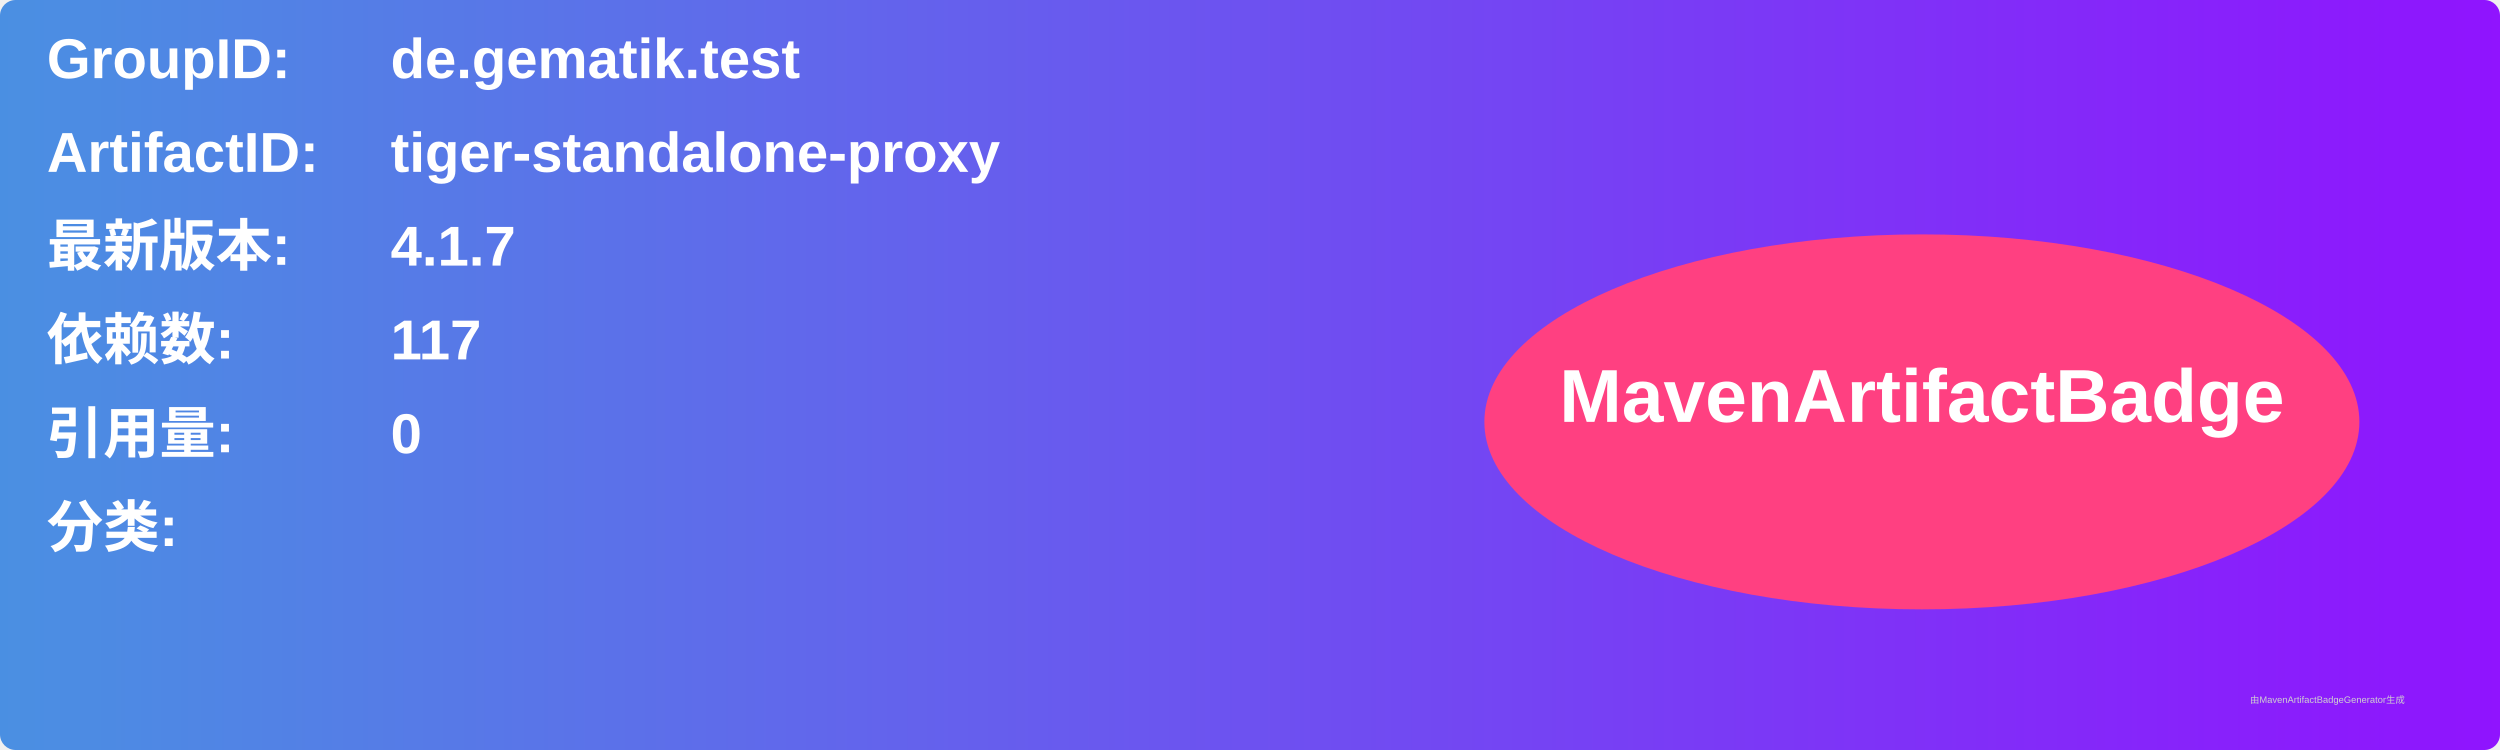
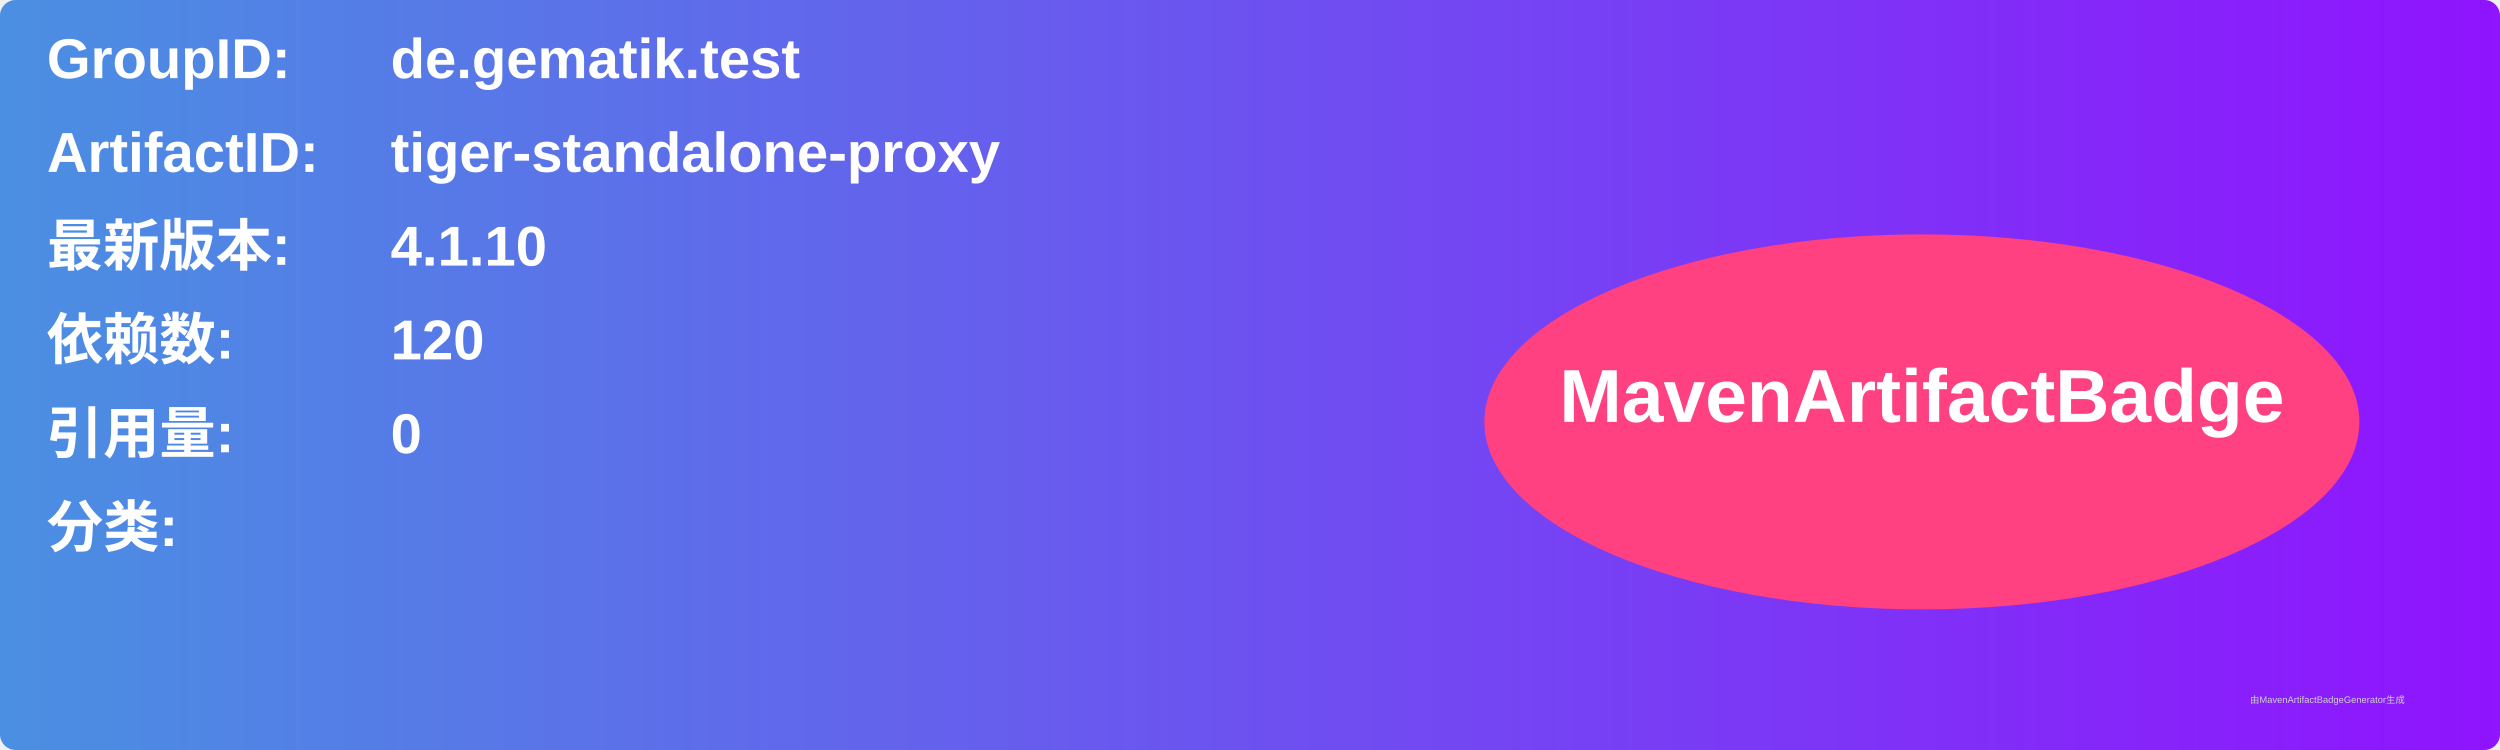
<svg xmlns="http://www.w3.org/2000/svg" width="800" height="240" viewBox="0 0 800 240">
  <linearGradient id="grad" x1="0%" y1="0%" x2="100%" y2="0%">
    <stop offset="0%" stop-color="#4a90e2" />
    <stop offset="100%" stop-color="#9013fe" />
  </linearGradient>
  <rect width="100%" height="100%" rx="5" ry="5" fill="url(#grad)" />
  <g transform="translate(15, 15)">
    <text x="0" y="10" font-family="Arial" font-size="18" fill="white" font-weight="bold" width="260">GroupID:</text>
    <text x="110" y="10" font-family="Arial" font-size="18" fill="white" font-weight="bold" width="460">de.gematik.test</text>
    <text x="0" y="40" font-family="Arial" font-size="18" fill="white" font-weight="bold" width="260">ArtifactID:</text>
    <text x="110" y="40" font-family="Arial" font-size="18" fill="white" font-weight="bold" width="460">tiger-standalone-proxy</text>
    <text x="0" y="70" font-family="Arial" font-size="18" fill="white" font-weight="bold">最新版本:</text>
    <text x="110" y="70" font-family="Arial" font-size="18" fill="white" font-weight="bold">
-       <tspan font-weight="bold">4.1.7</tspan>
+       <tspan font-weight="bold">4.1.10</tspan>
    </text>
    <text x="0" y="100" font-family="Arial" font-size="18" fill="white" font-weight="bold">依赖数: </text>
    <text x="110" y="100" font-family="Arial" font-size="18" fill="white">
-       <tspan font-weight="bold">117</tspan>
+       <tspan font-weight="bold">120</tspan>
    </text>
    <text x="0" y="130" font-family="Arial" font-size="18" fill="white" font-weight="bold">引用量: </text>
    <text x="110" y="130" font-family="Arial" font-size="18" fill="white">
      <tspan font-weight="bold">0</tspan>
    </text>
    <text x="0" y="160" font-family="Arial" font-size="18" fill="white" font-weight="bold">分类:</text>
    <text x="10" y="190" font-family="Arial" font-size="10" fill="white">
      <tspan font-weight="bold" />
    </text>
    <ellipse cx="600" cy="120" rx="140" ry="60" fill="#ff4081" />
    <text x="600" y="120" text-anchor="middle" font-family="Arial" font-size="24" fill="white" font-weight="bold">MavenArtifactBadge</text>
  </g>
  <text x="720" y="225" font-family="Arial" font-size="3" fill="#d0d0d0">由MavenArtifactBadgeGenerator生成</text>
</svg>
